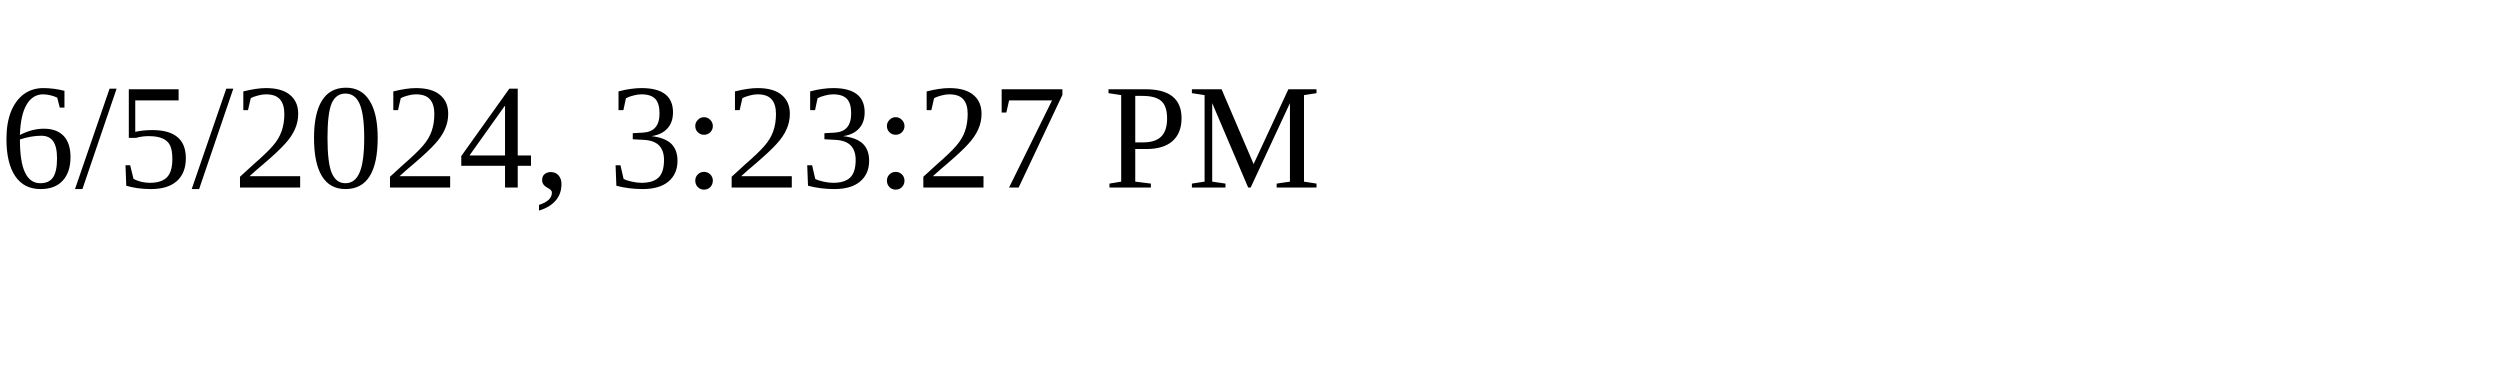
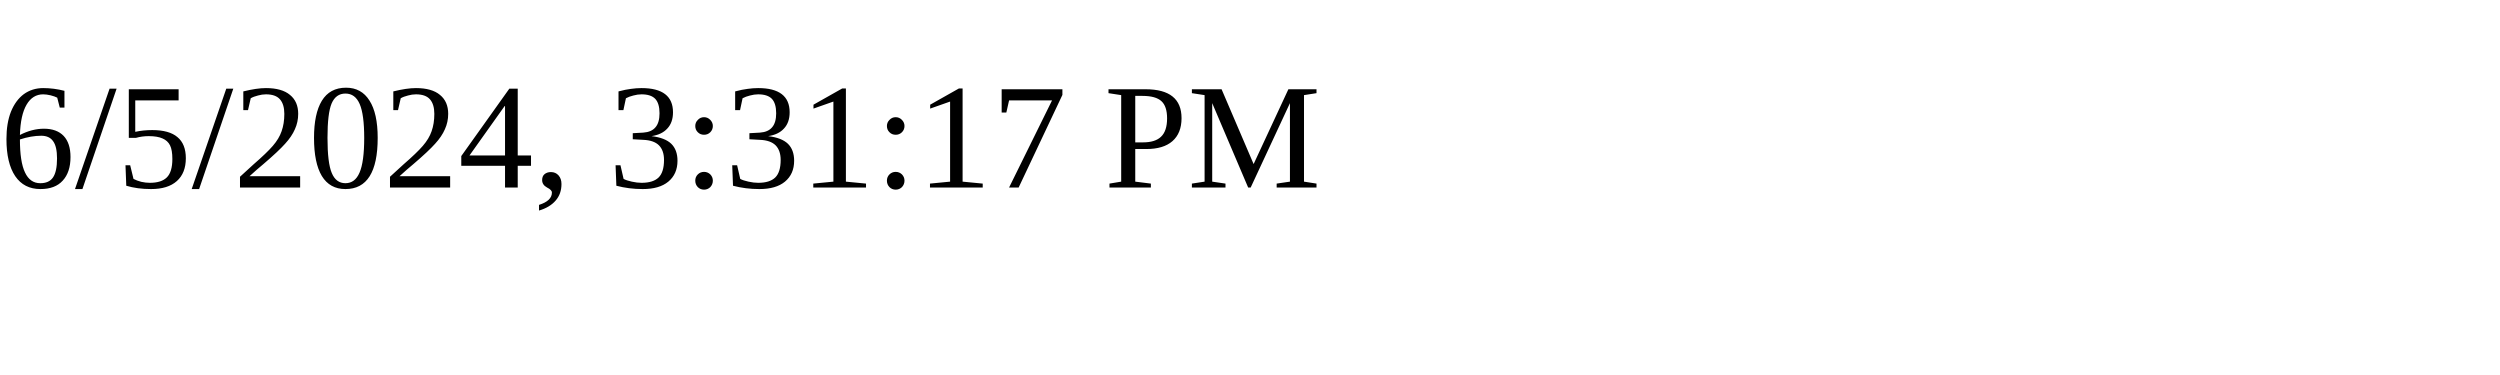
<svg xmlns="http://www.w3.org/2000/svg" height="30" width="200">
-   <text x="0" y="15">6/5/2024, 3:23:27 PM</text>
+   <text x="0" y="15">6/5/2024, 3:31:17 PM</text>
</svg>
